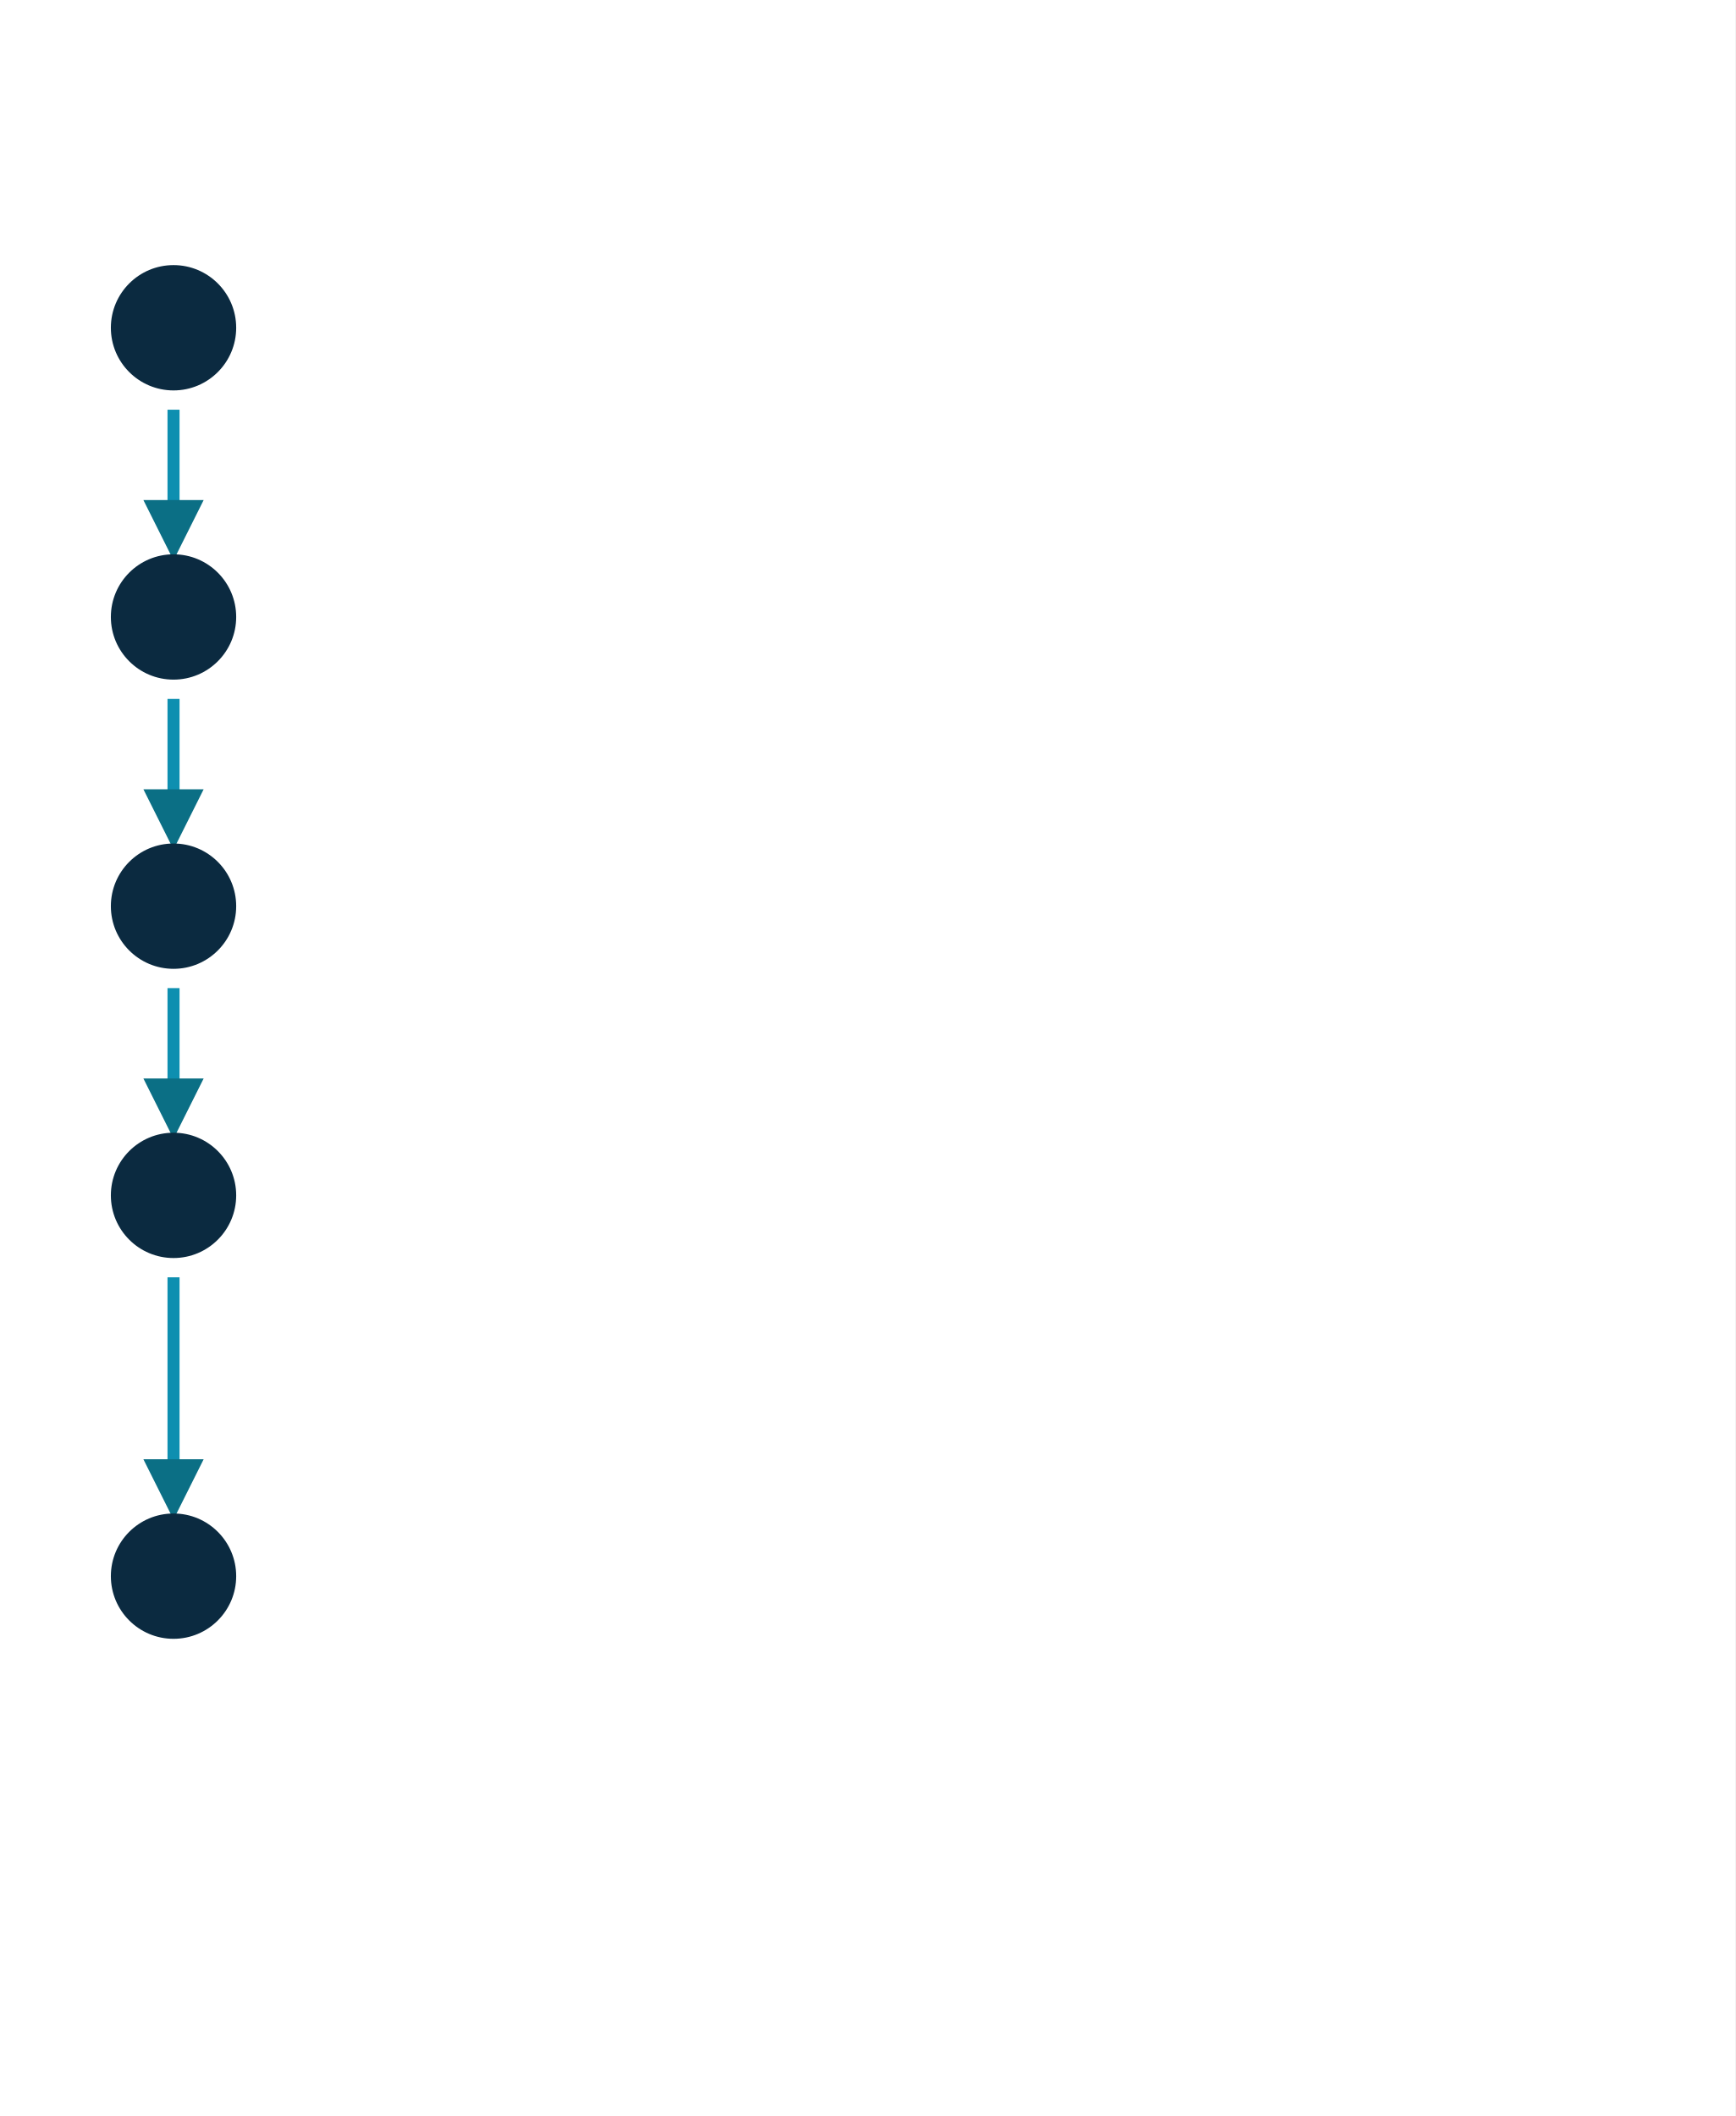
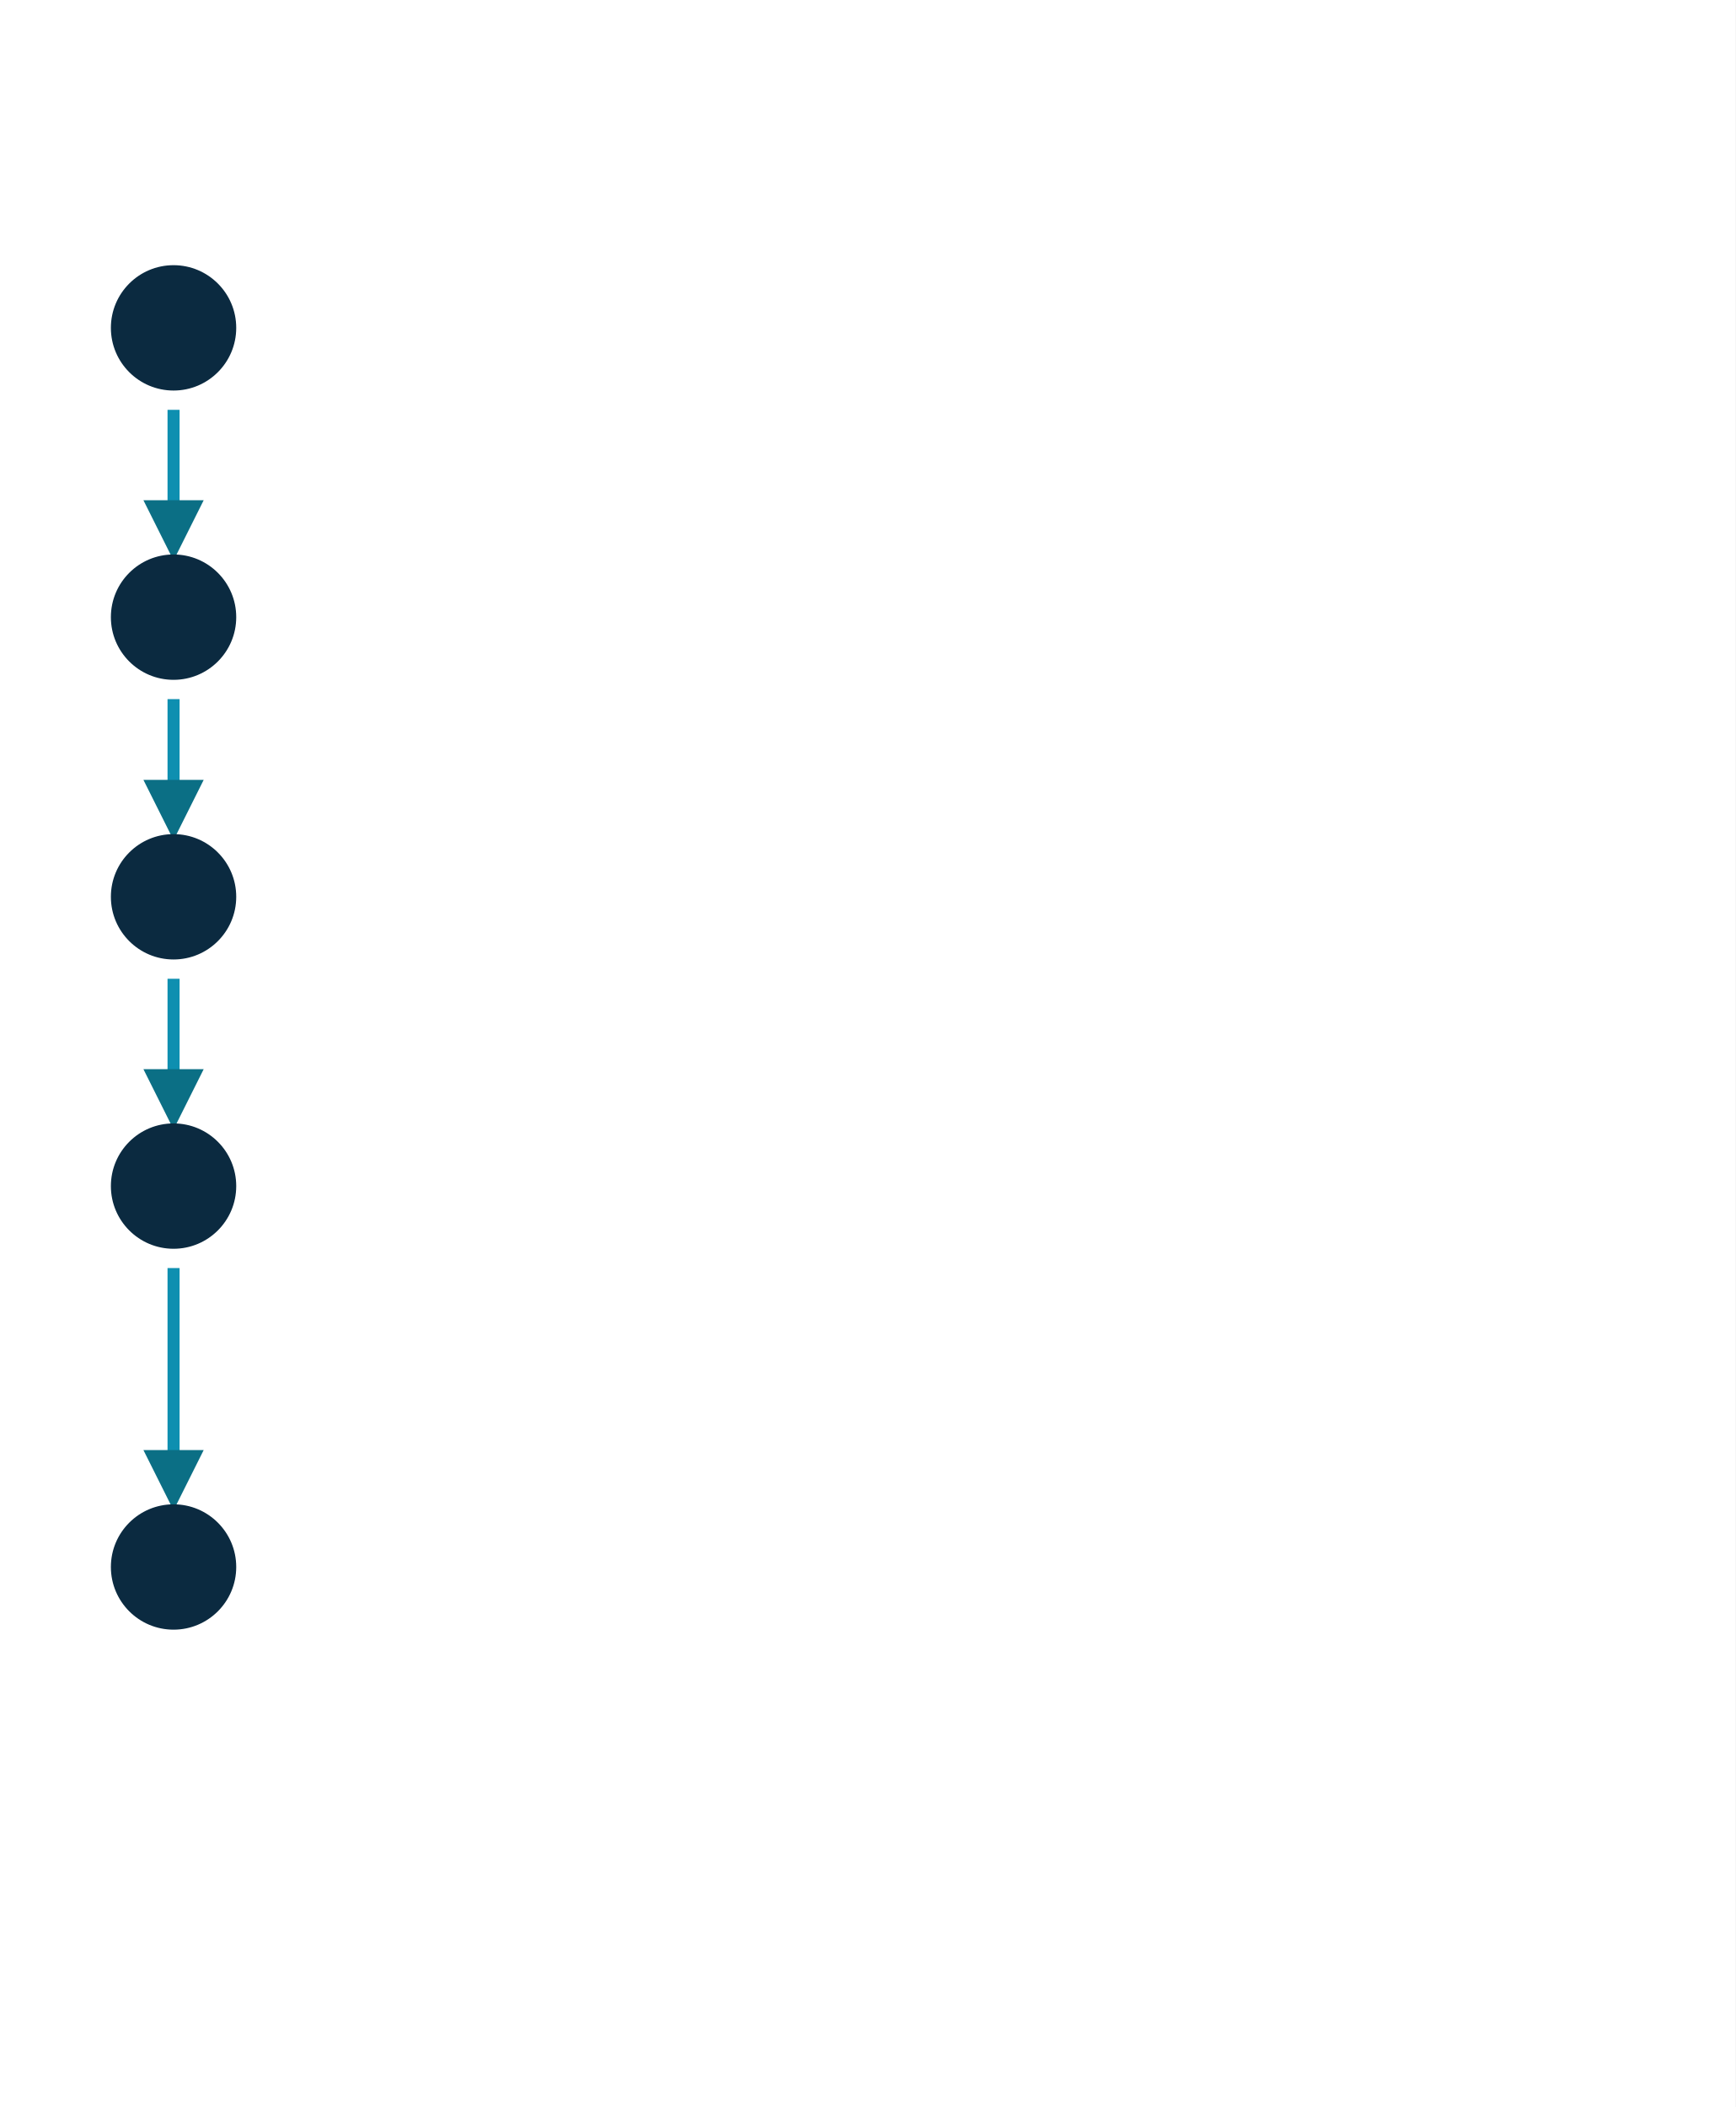
- <svg xmlns="http://www.w3.org/2000/svg" viewBox="0 0 360 439">
-   <rect width="360" height="439" fill="#ffffff" />
+ <svg xmlns="http://www.w3.org/2000/svg" viewBox="0 0 360 437">
+   <rect width="360" height="437" fill="#ffffff" />
  <defs>
    <marker id="ah" markerWidth="5" markerHeight="5" refX="2.5" refY="2.5" orient="auto" markerUnits="strokeWidth">
      <path d="M0,0 L5,2.5 L0,5 z" fill="#0b6f85" />
    </marker>
  </defs>
  <g transform="translate(0,56)">
    <circle cx="36" cy="12" r="13" fill="#0b2a40" />
    <text data-num="1" x="36" y="17" text-anchor="middle" class="b" font-weight="700" fill="#ffffff" />
    <text data-k="t1" data-w="272" x="62" y="17" text-anchor="start" class="b" font-weight="700" fill="#0b2a40" />
    <line x1="36" y1="29" x2="36" y2="54" stroke="#0e8fb0" stroke-width="2.5" marker-end="url(#ah)" />
    <circle cx="36" cy="72" r="13" fill="#0b2a40" />
    <text data-num="2" x="36" y="77" text-anchor="middle" class="b" font-weight="700" fill="#ffffff" />
    <text data-k="t2" data-w="272" x="62" y="77" text-anchor="start" class="b" font-weight="700" fill="#0b2a40" />
-     <line x1="36" y1="89" x2="36" y2="114" stroke="#0e8fb0" stroke-width="2.5" marker-end="url(#ah)" />
-     <circle cx="36" cy="132" r="13" fill="#0b2a40" />
-     <text data-num="3" x="36" y="137" text-anchor="middle" class="b" font-weight="700" fill="#ffffff" />
-     <text data-k="t3" data-w="272" x="62" y="137" text-anchor="start" class="b" font-weight="700" fill="#0b2a40" />
-     <line x1="36" y1="149" x2="36" y2="174" stroke="#0e8fb0" stroke-width="2.5" marker-end="url(#ah)" />
-     <circle cx="36" cy="192" r="13" fill="#0b2a40" />
-     <text data-num="4" x="36" y="197" text-anchor="middle" class="b" font-weight="700" fill="#ffffff" />
-     <text data-k="t4" data-w="272" x="62" y="197" text-anchor="start" class="b" font-weight="700" fill="#0b2a40" />
-     <line x1="36" y1="209" x2="36" y2="253" stroke="#0e8fb0" stroke-width="2.5" marker-end="url(#ah)" />
-     <circle cx="36" cy="271" r="13" fill="#0b2a40" />
-     <text data-num="5" x="36" y="276" text-anchor="middle" class="b" font-weight="700" fill="#ffffff" />
-     <text data-k="t5" data-w="272" x="62" y="276" text-anchor="start" class="b" font-weight="700" fill="#0b2a40" />
+     <line x1="36" y1="89" x2="36" y2="112" stroke="#0e8fb0" stroke-width="2.5" marker-end="url(#ah)" />
+     <circle cx="36" cy="130" r="13" fill="#0b2a40" />
+     <text data-num="3" x="36" y="135" text-anchor="middle" class="b" font-weight="700" fill="#ffffff" />
+     <text data-k="t3" data-w="272" x="62" y="135" text-anchor="start" class="b" font-weight="700" fill="#0b2a40" />
+     <line x1="36" y1="147" x2="36" y2="172" stroke="#0e8fb0" stroke-width="2.5" marker-end="url(#ah)" />
+     <circle cx="36" cy="190" r="13" fill="#0b2a40" />
+     <text data-num="4" x="36" y="195" text-anchor="middle" class="b" font-weight="700" fill="#ffffff" />
+     <text data-k="t4" data-w="272" x="62" y="195" text-anchor="start" class="b" font-weight="700" fill="#0b2a40" />
+     <line x1="36" y1="207" x2="36" y2="251" stroke="#0e8fb0" stroke-width="2.5" marker-end="url(#ah)" />
+     <circle cx="36" cy="269" r="13" fill="#0b2a40" />
+     <text data-num="5" x="36" y="274" text-anchor="middle" class="b" font-weight="700" fill="#ffffff" />
+     <text data-k="t5" data-w="272" x="62" y="274" text-anchor="start" class="b" font-weight="700" fill="#0b2a40" />
  </g>
</svg>
